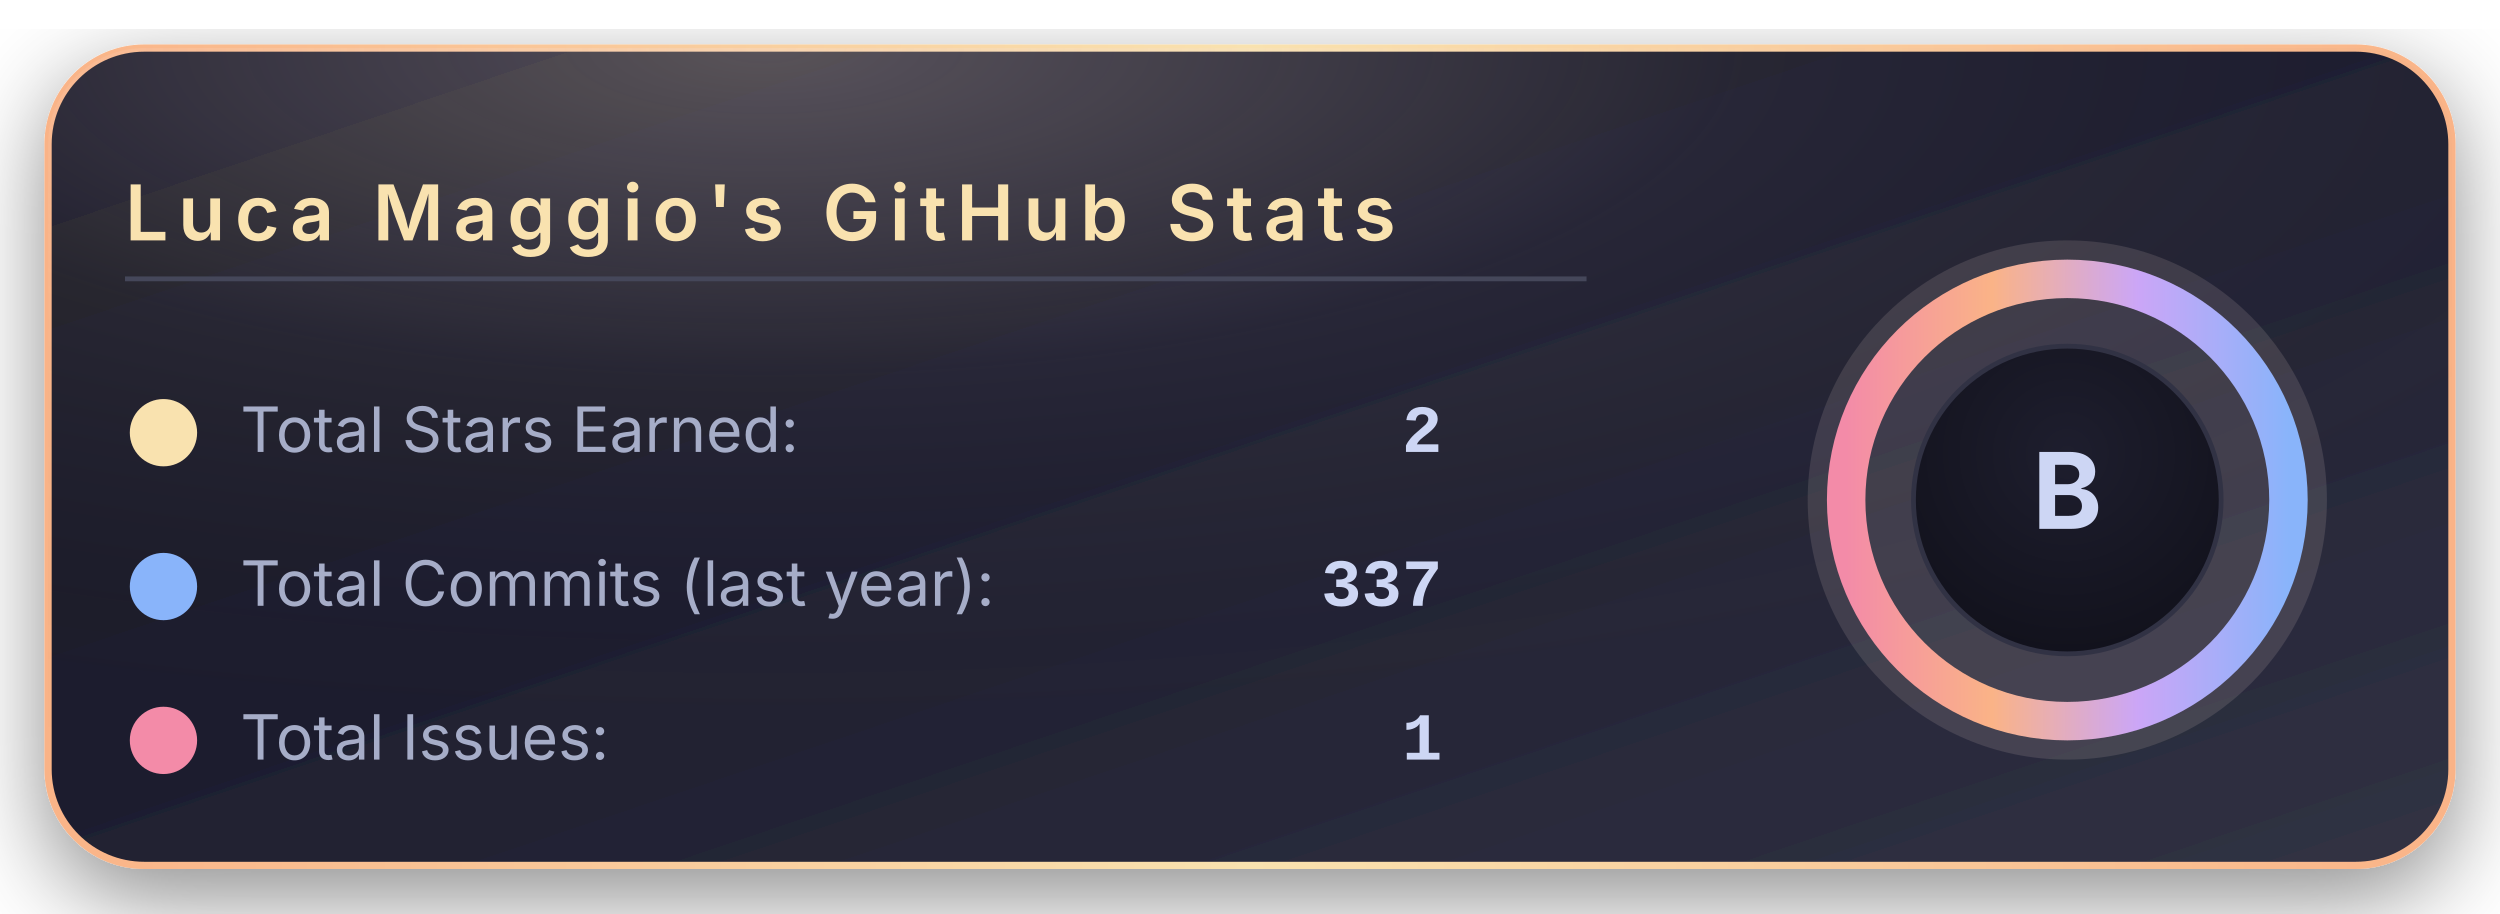
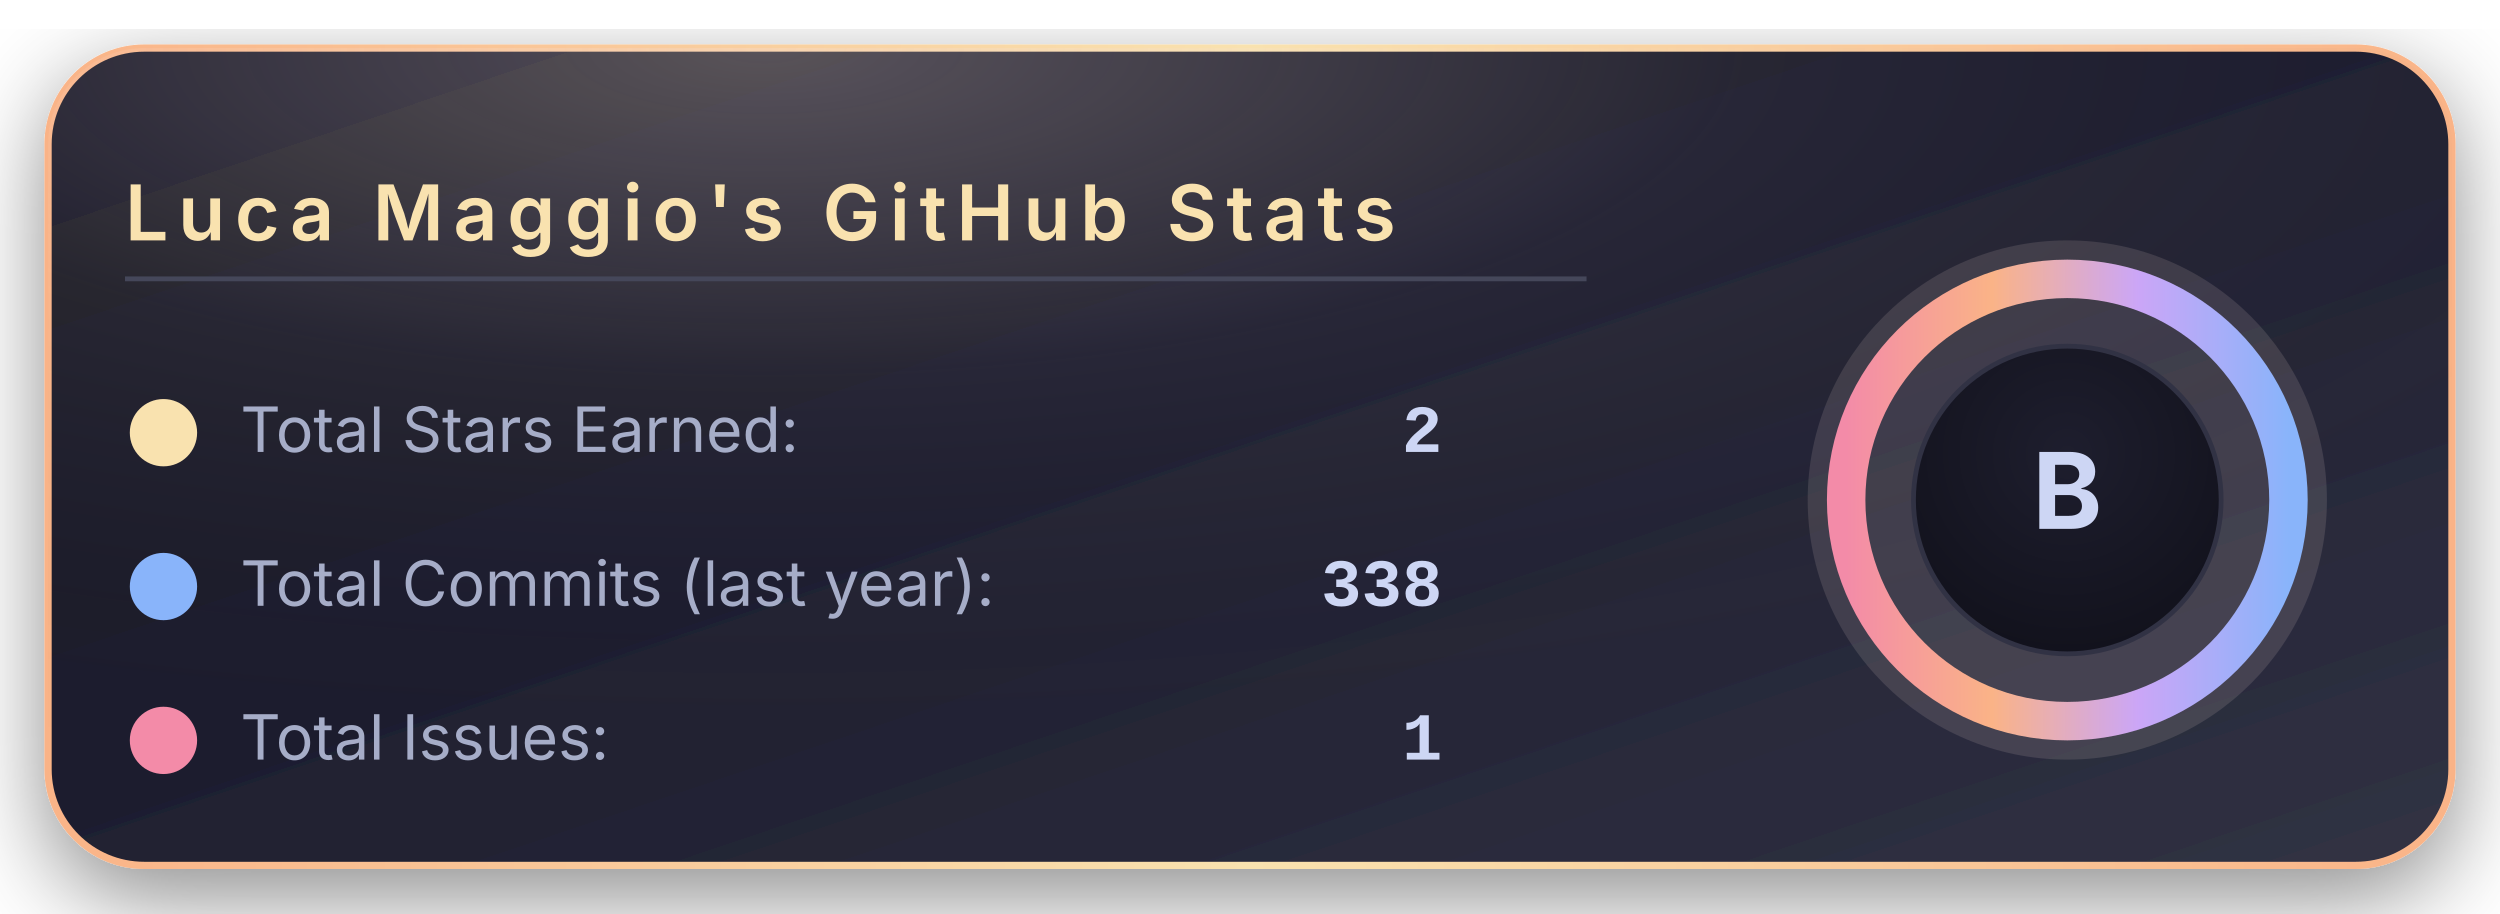
<svg xmlns="http://www.w3.org/2000/svg" width="520" height="190" viewBox="0 0 520 190">
  <defs>
    <linearGradient id="bgGradient" x1="0%" y1="0%" x2="100%" y2="100%">
      <stop offset="0%" stop-color="#181825" />
      <stop offset="45%" stop-color="#1e1e2e" />
      <stop offset="100%" stop-color="#313244" />
    </linearGradient>
    <linearGradient id="borderGradient" x1="0%" y1="0%" x2="100%" y2="0%">
      <stop offset="0%" stop-color="#fab387" />
      <stop offset="50%" stop-color="#f9e2af" />
      <stop offset="100%" stop-color="#fab387" />
    </linearGradient>
    <filter id="softShadow" x="-30%" y="-30%" width="160%" height="160%">
      <feDropShadow dx="0" dy="6" stdDeviation="10" flood-color="#000000" flood-opacity="0.45" />
    </filter>
    <radialGradient id="coffeeGlow" cx="30%" cy="0%" r="90%">
      <stop offset="0%" stop-color="#f5e0dc" stop-opacity="0.28" />
      <stop offset="45%" stop-color="#f5e0dc" stop-opacity="0.05" />
      <stop offset="100%" stop-color="#000000" stop-opacity="0" />
    </radialGradient>
    <radialGradient id="innerCircle" cx="50%" cy="35%" r="70%">
      <stop offset="0%" stop-color="#1e1e2e" />
      <stop offset="100%" stop-color="#11111b" />
    </radialGradient>
    <linearGradient id="ringGradient" x1="0%" y1="0%" x2="100%" y2="0%">
      <stop offset="0%" stop-color="#f38ba8" />
      <stop offset="33%" stop-color="#fab387" />
      <stop offset="66%" stop-color="#cba6f7" />
      <stop offset="100%" stop-color="#89b4fa" />
    </linearGradient>
  </defs>
  <rect x="10" y="10" rx="20" ry="20" width="500" height="170" fill="url(#bgGradient)" stroke="url(#borderGradient)" stroke-width="1.5" filter="url(#softShadow)" />
  <rect x="10" y="10" rx="20" ry="20" width="500" height="170" fill="url(#coffeeGlow)" />
  <text x="26" y="50" font-family="system-ui, -apple-system, BlinkMacSystemFont, 'Segoe UI', sans-serif" font-size="16" font-weight="600" letter-spacing="2" fill="#f9e2af">
      Luca Maggio's GitHub Stats
    </text>
  <line x1="26" y1="58" x2="330" y2="58" stroke="#45475a" stroke-width="1" />
  <circle cx="34" cy="90" r="7" fill="#f9e2af" />
  <text x="50" y="94" font-family="system-ui, -apple-system, BlinkMacSystemFont, 'Segoe UI', sans-serif" font-size="13" fill="#a6adc8">
      Total Stars Earned:
    </text>
  <text x="300" y="94" text-anchor="end" font-family="ui-monospace, SFMono-Regular, Menlo, Monaco, Consolas, 'Liberation Mono', 'Courier New', monospace" font-size="14" font-weight="600" fill="#cdd6f4">
      2
    </text>
  <circle cx="34" cy="122" r="7" fill="#89b4fa" />
  <text x="50" y="126" font-family="system-ui, -apple-system, BlinkMacSystemFont, 'Segoe UI', sans-serif" font-size="13" fill="#a6adc8">
      Total Commits (last year):
    </text>
  <text x="300" y="126" text-anchor="end" font-family="ui-monospace, SFMono-Regular, Menlo, Monaco, Consolas, 'Liberation Mono', 'Courier New', monospace" font-size="14" font-weight="600" fill="#cdd6f4">
-       337
+       338
    </text>
  <circle cx="34" cy="154" r="7" fill="#f38ba8" />
  <text x="50" y="158" font-family="system-ui, -apple-system, BlinkMacSystemFont, 'Segoe UI', sans-serif" font-size="13" fill="#a6adc8">
      Total Issues:
    </text>
  <text x="300" y="158" text-anchor="end" font-family="ui-monospace, SFMono-Regular, Menlo, Monaco, Consolas, 'Liberation Mono', 'Courier New', monospace" font-size="14" font-weight="600" fill="#cdd6f4">
      1
    </text>
  <g transform="translate(430, 104)">
    <circle cx="0" cy="0" r="54" fill="#f5e0dc" opacity="0.13" />
    <circle cx="0" cy="0" r="46" fill="none" stroke="url(#ringGradient)" stroke-width="8" />
    <circle cx="0" cy="0" r="32" fill="url(#innerCircle)" stroke="#313244" stroke-width="1" />
    <text x="0" y="6" text-anchor="middle" font-family="system-ui, -apple-system, BlinkMacSystemFont, 'Segoe UI', sans-serif" font-size="22" font-weight="700" letter-spacing="2" fill="#cdd6f4">
        B
      </text>
  </g>
</svg>
